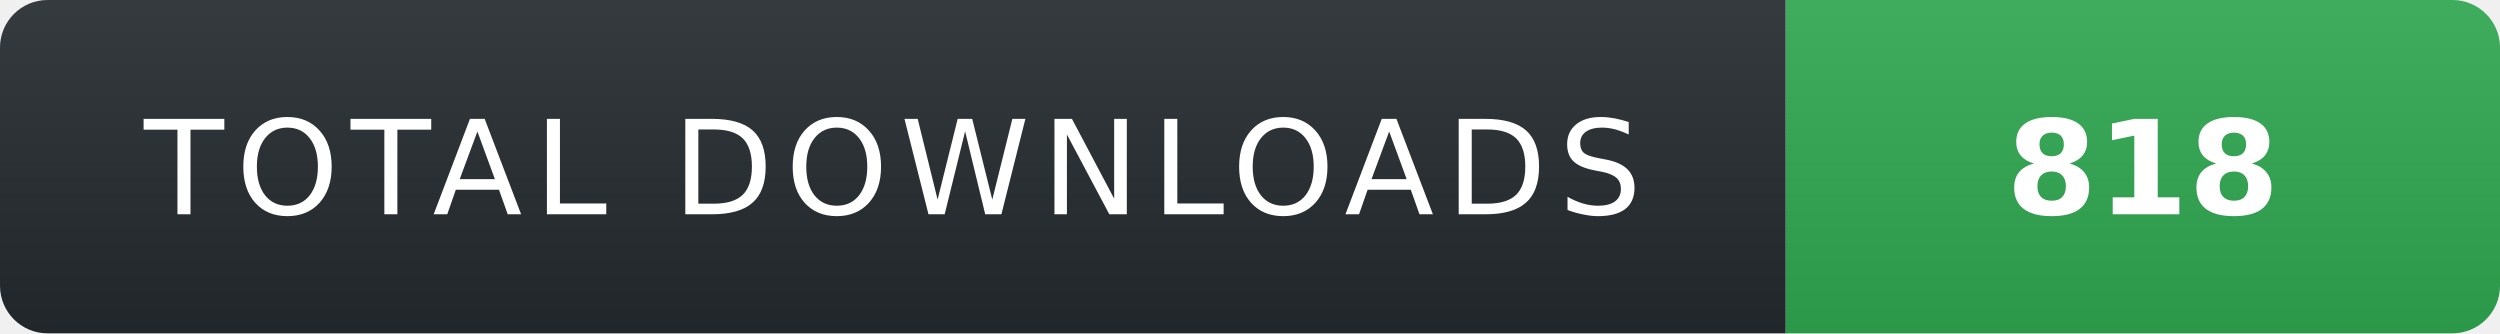
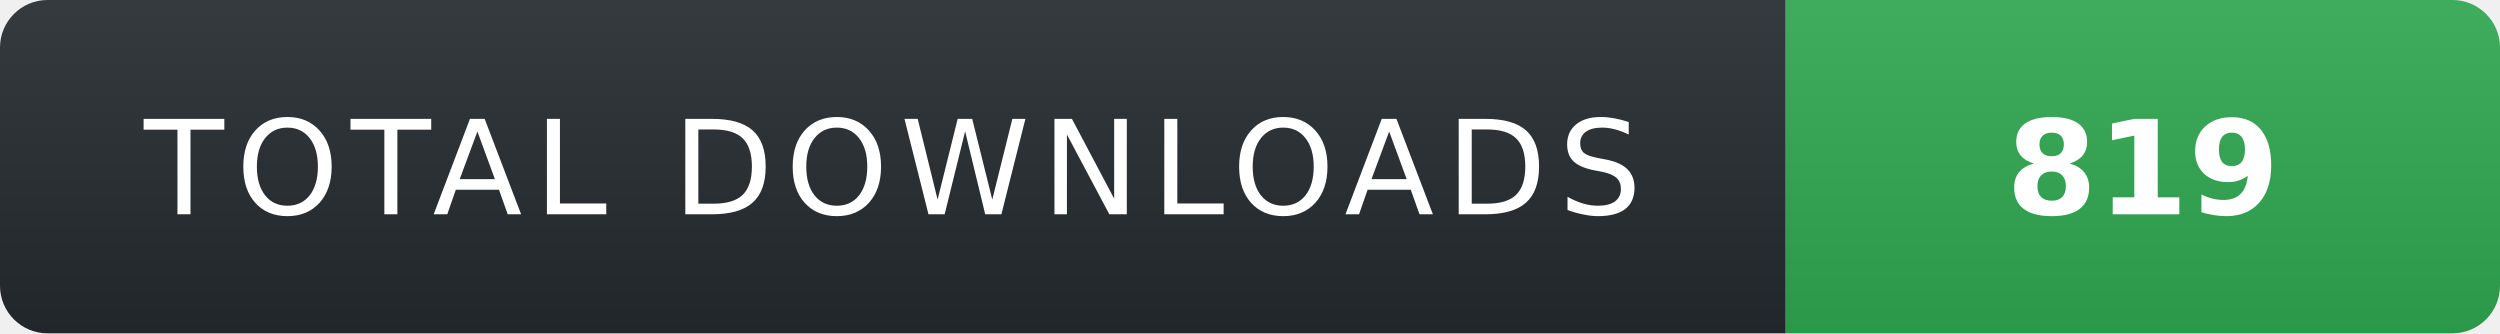
- <svg xmlns="http://www.w3.org/2000/svg" width="210" height="28" role="img" aria-label="TOTAL DOWNLOADS: 818">
+ <svg xmlns="http://www.w3.org/2000/svg" width="210" height="28" role="img" aria-label="TOTAL DOWNLOADS: 819">
  <linearGradient id="s" x2="0" y2="100%">
    <stop offset="0" stop-color="#fff" stop-opacity=".08" />
    <stop offset="1" stop-color="#000" stop-opacity=".08" />
  </linearGradient>
  <clipPath id="r">
    <rect width="210" height="28" rx="4" fill="#fff" />
  </clipPath>
  <g clip-path="url(#r)">
    <rect width="150" height="28" fill="#24292f" />
    <rect x="150" width="60" height="28" fill="#2ea44f" />
    <rect width="210" height="28" fill="url(#s)" />
  </g>
  <g fill="#fff" text-anchor="middle" font-family="Verdana,Geneva,DejaVu Sans,sans-serif" text-rendering="geometricPrecision" font-size="11">
    <text x="75" y="18" fill="#fff" letter-spacing="1">TOTAL DOWNLOADS</text>
-     <text x="180" y="18" fill="#fff" font-weight="700">818</text>
+     <text x="180" y="18" fill="#fff" font-weight="700">819</text>
  </g>
</svg>
